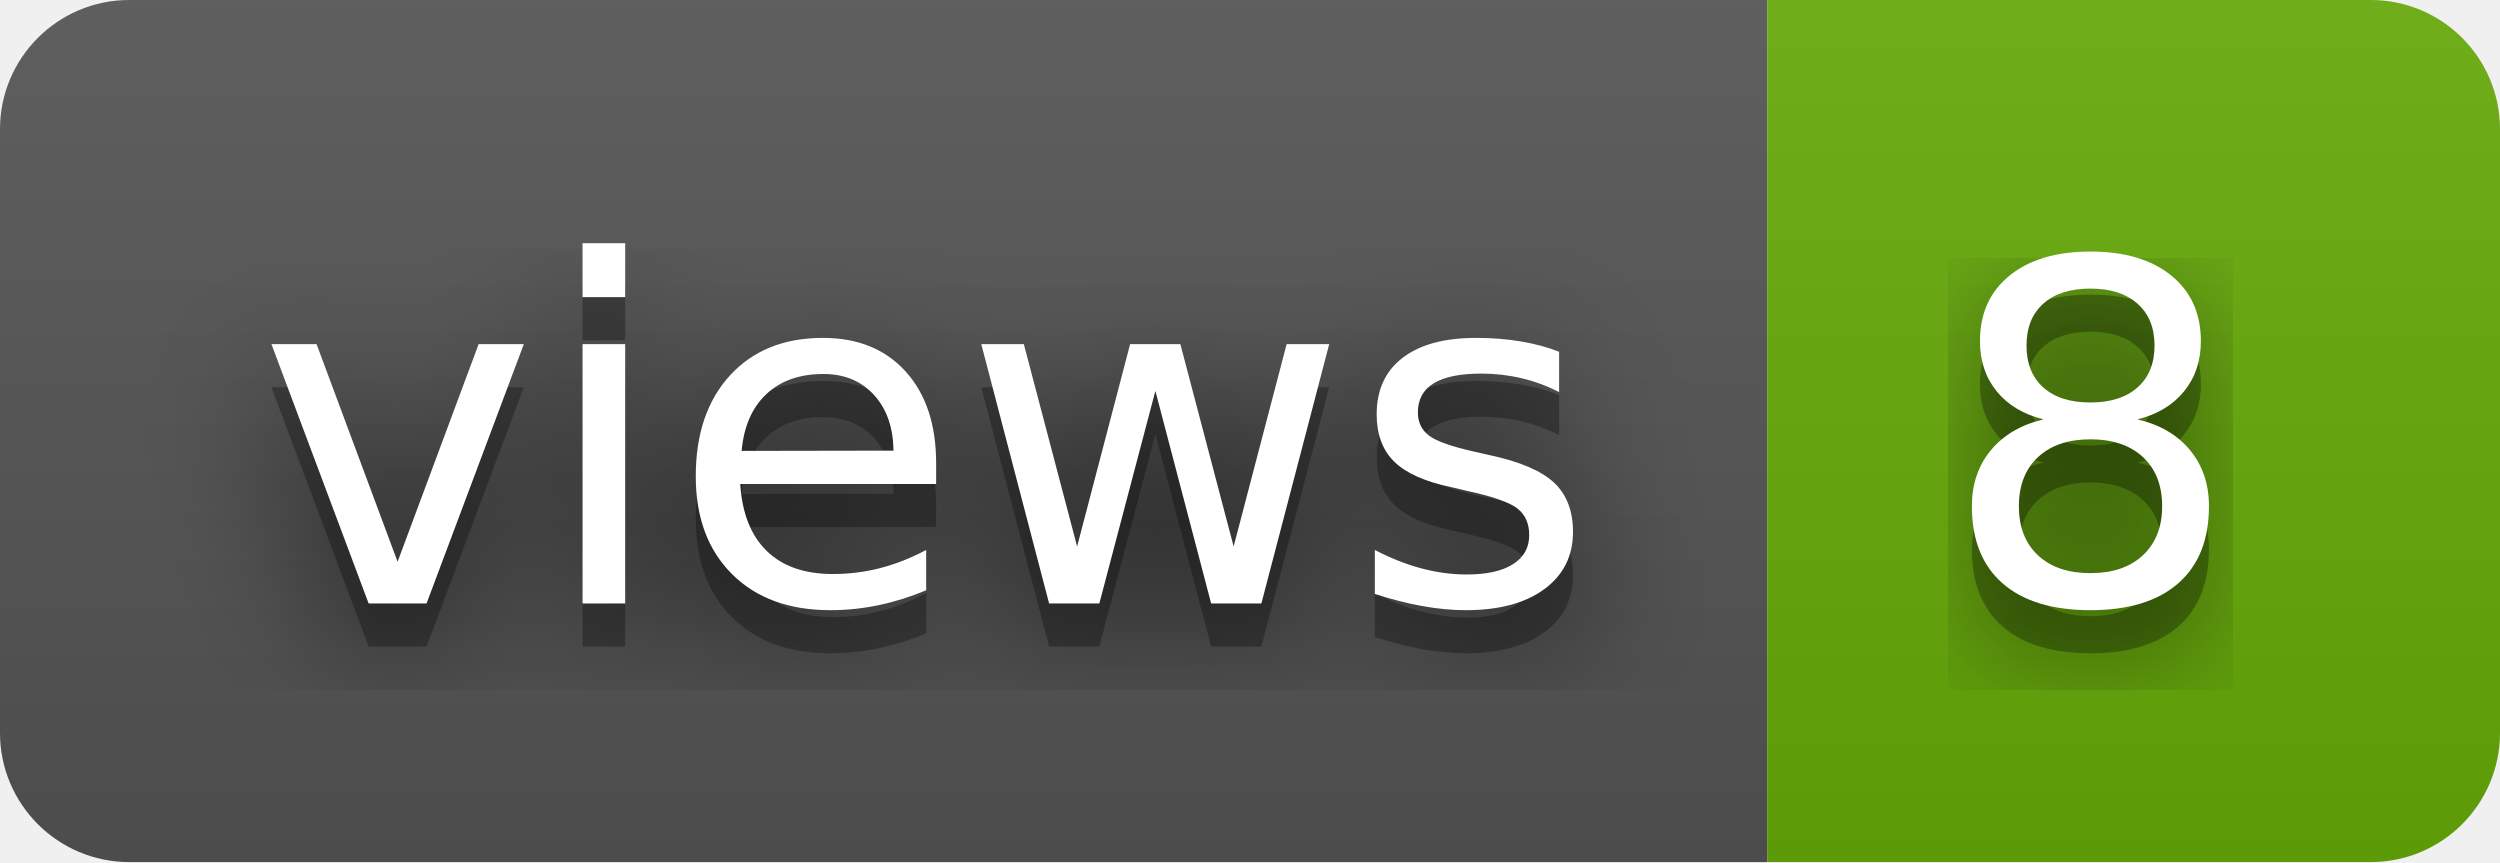
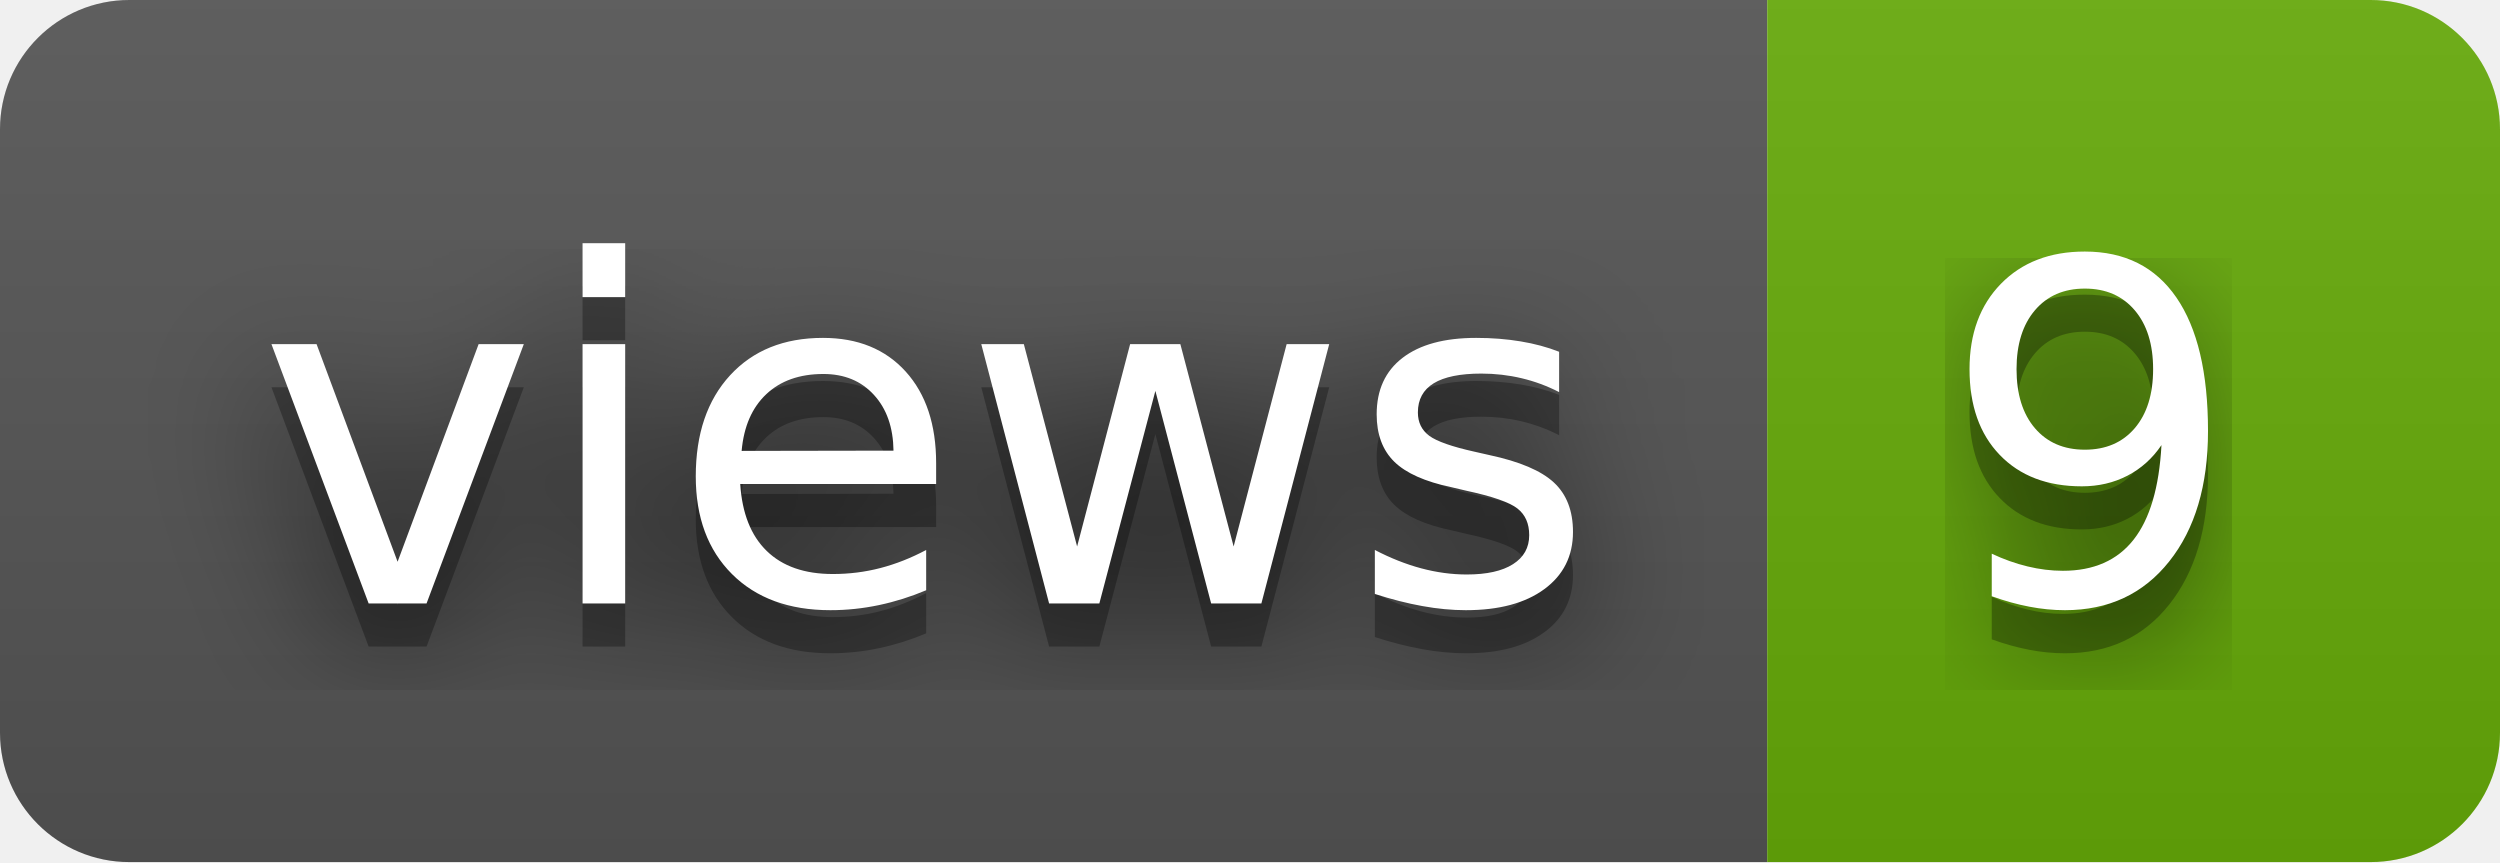
- <svg xmlns="http://www.w3.org/2000/svg" width="58" height="20" role="img" aria-label="views: 8">
+ <svg xmlns="http://www.w3.org/2000/svg" width="58" height="20" role="img" aria-label="views: 9">
  <filter id="blur">
    <feGaussianBlur stdDeviation="16" />
  </filter>
  <linearGradient id="s" x2="0" y2="100%">
    <stop offset="0" stop-color="#bbb" stop-opacity=".1" />
    <stop offset="1" stop-opacity=".1" />
  </linearGradient>
  <clipPath id="r">
    <rect width="58" height="20" rx="3" />
  </clipPath>
  <g clip-path="url(#r)">
    <rect width="41" height="20" fill="#555" />
    <rect x="41" width="17" height="20" fill="#67ac09" />
    <rect width="58" height="20" fill="url(#s)" />
  </g>
  <g fill="#fff" text-anchor="middle" font-family="Verdana,Geneva,DejaVu Sans,sans-serif" text-rendering="geometricPrecision" font-size="110">
    <g transform="scale(.1)">
      <g aria-hidden="true" fill="#010101">
        <text x="215" y="150" fill-opacity=".8" filter="url(#blur)" textLength="310">views</text>
        <text x="215" y="150" fill-opacity=".3" textLength="310">views</text>
      </g>
      <text x="215" y="140" textLength="310">views</text>
    </g>
    <g transform="scale(.1)">
      <g aria-hidden="true" fill="#010101">
-         <text x="485" y="150" fill-opacity=".8" filter="url(#blur)" textLength="70">8</text>
-         <text x="485" y="150" fill-opacity=".3" textLength="70">8</text>
+         <text x="485" y="150" fill-opacity=".8" filter="url(#blur)" textLength="70">9</text>
+         <text x="485" y="150" fill-opacity=".3" textLength="70">9</text>
      </g>
-       <text x="485" y="140" textLength="70">8</text>
+       <text x="485" y="140" textLength="70">9</text>
    </g>
  </g>
</svg>
